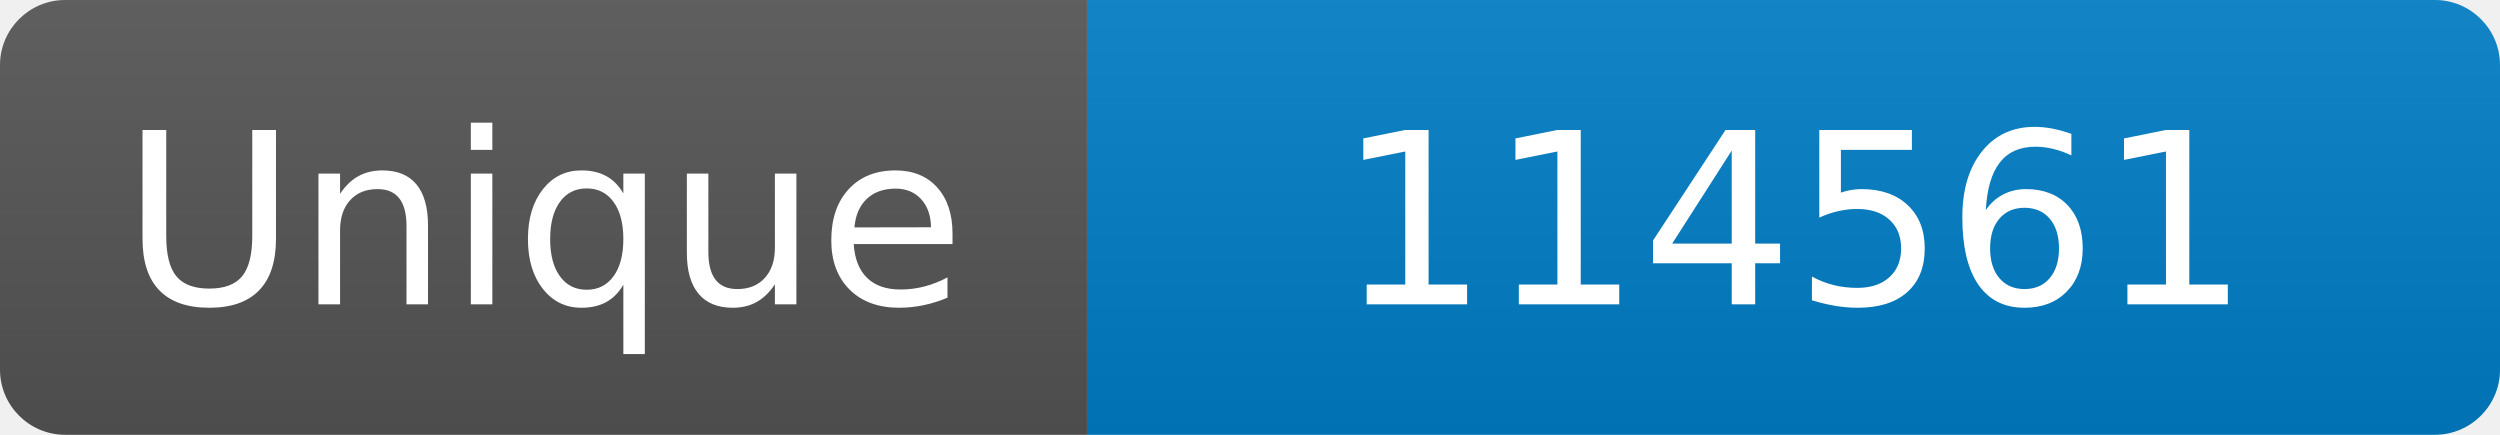
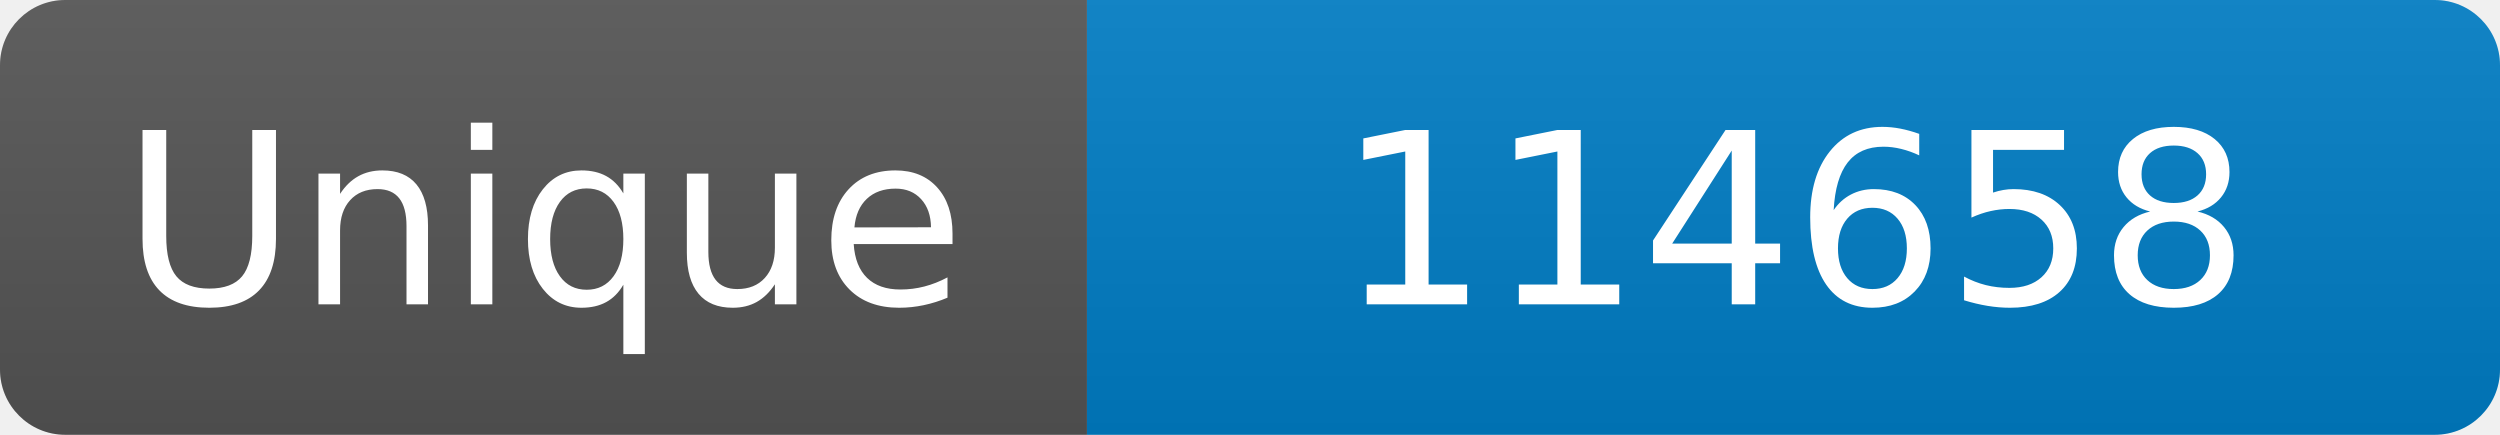
<svg xmlns="http://www.w3.org/2000/svg" width="115" height="20" role="img" aria-label="Maintained?: yes">
  <linearGradient id="s" x2="0" y2="100%">
    <stop offset="0" stop-color="#bbb" stop-opacity=".1" />
    <stop offset="1" stop-opacity=".1" />
  </linearGradient>
  <clipPath id="r">
    <rect width="115" height="20" rx="3" fill="#fff" />
  </clipPath>
  <g clip-path="url(#r)">
    <rect width="50" height="20" fill="#555" />
    <rect x="50" width="160" height="20" fill="#007ec6" />
    <rect width="115" height="20" fill="url(#s)" />
  </g>
  <g fill="#fff" text-anchor="middle" font-family="Verdana,Geneva,DejaVu Sans,sans-serif" font-size="110">
    <text x="250" y="140" transform="scale(.1)" fill="#fff">Unique</text>
-     <text x="825" y="140" transform="scale(.1)" fill="#fff">114561</text>
+     <text x="825" y="140" transform="scale(.1)" fill="#fff">114658</text>
  </g>
</svg>
